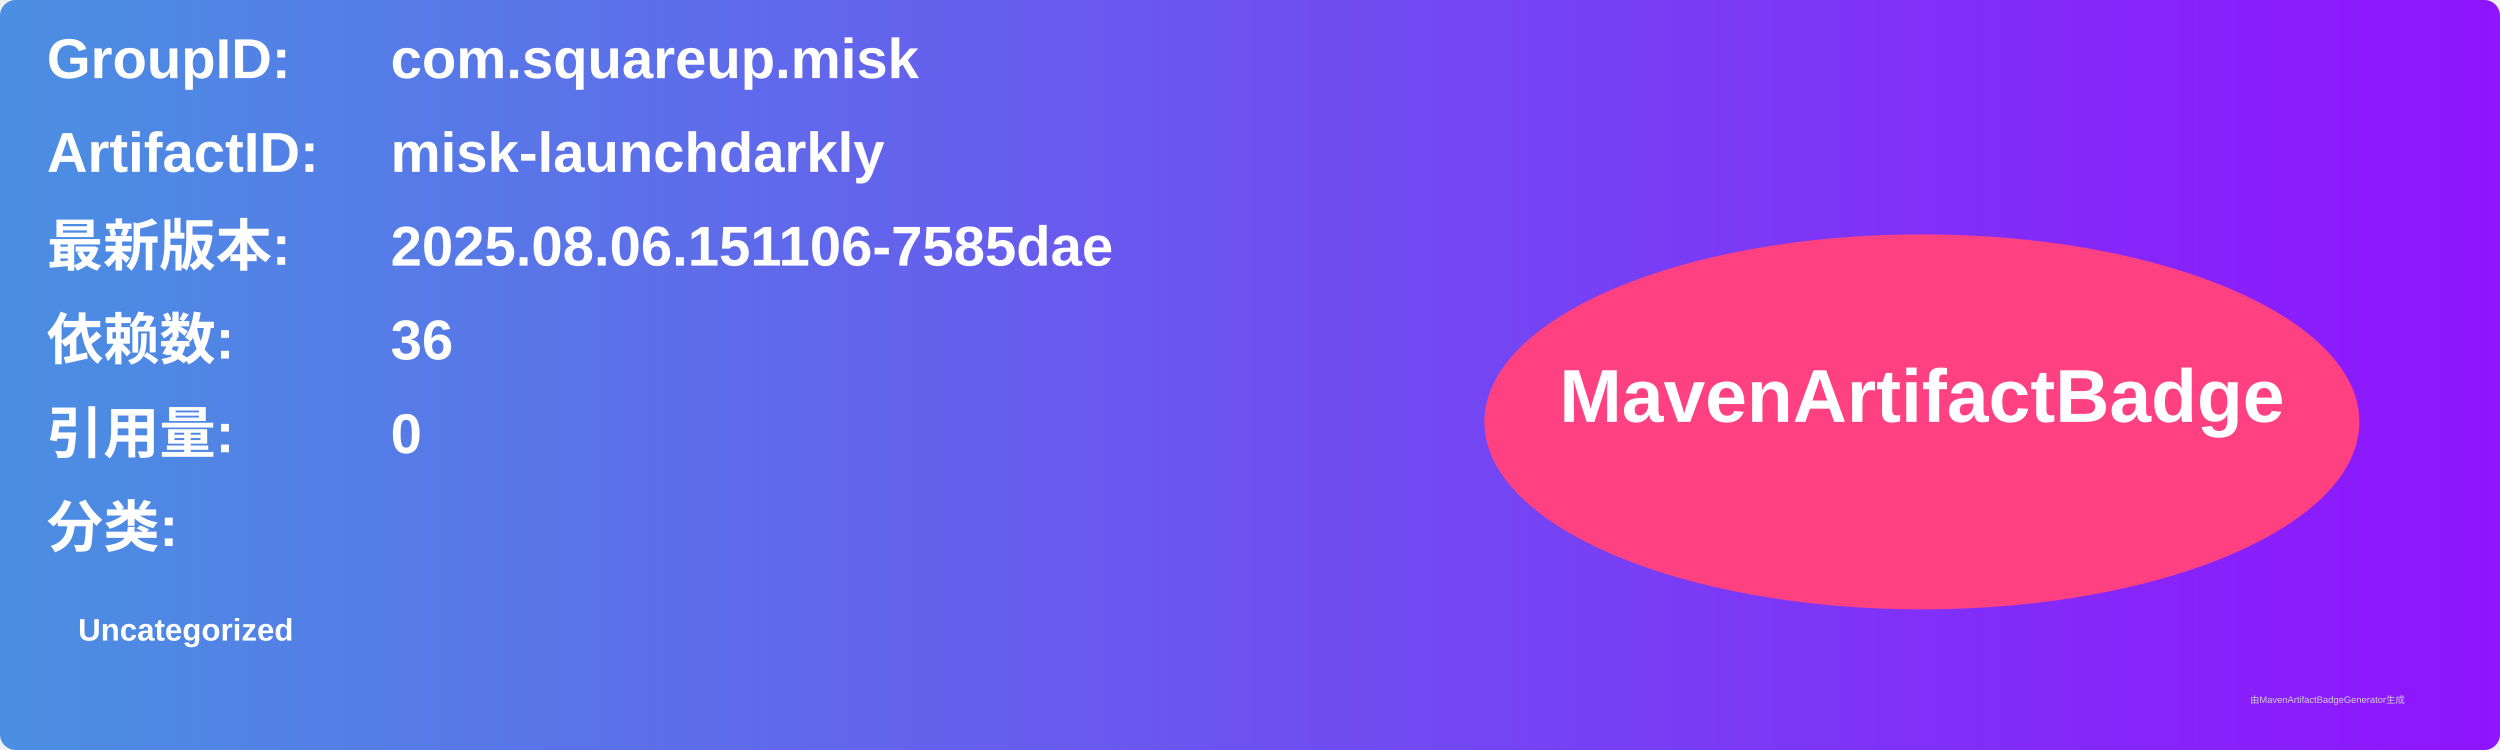
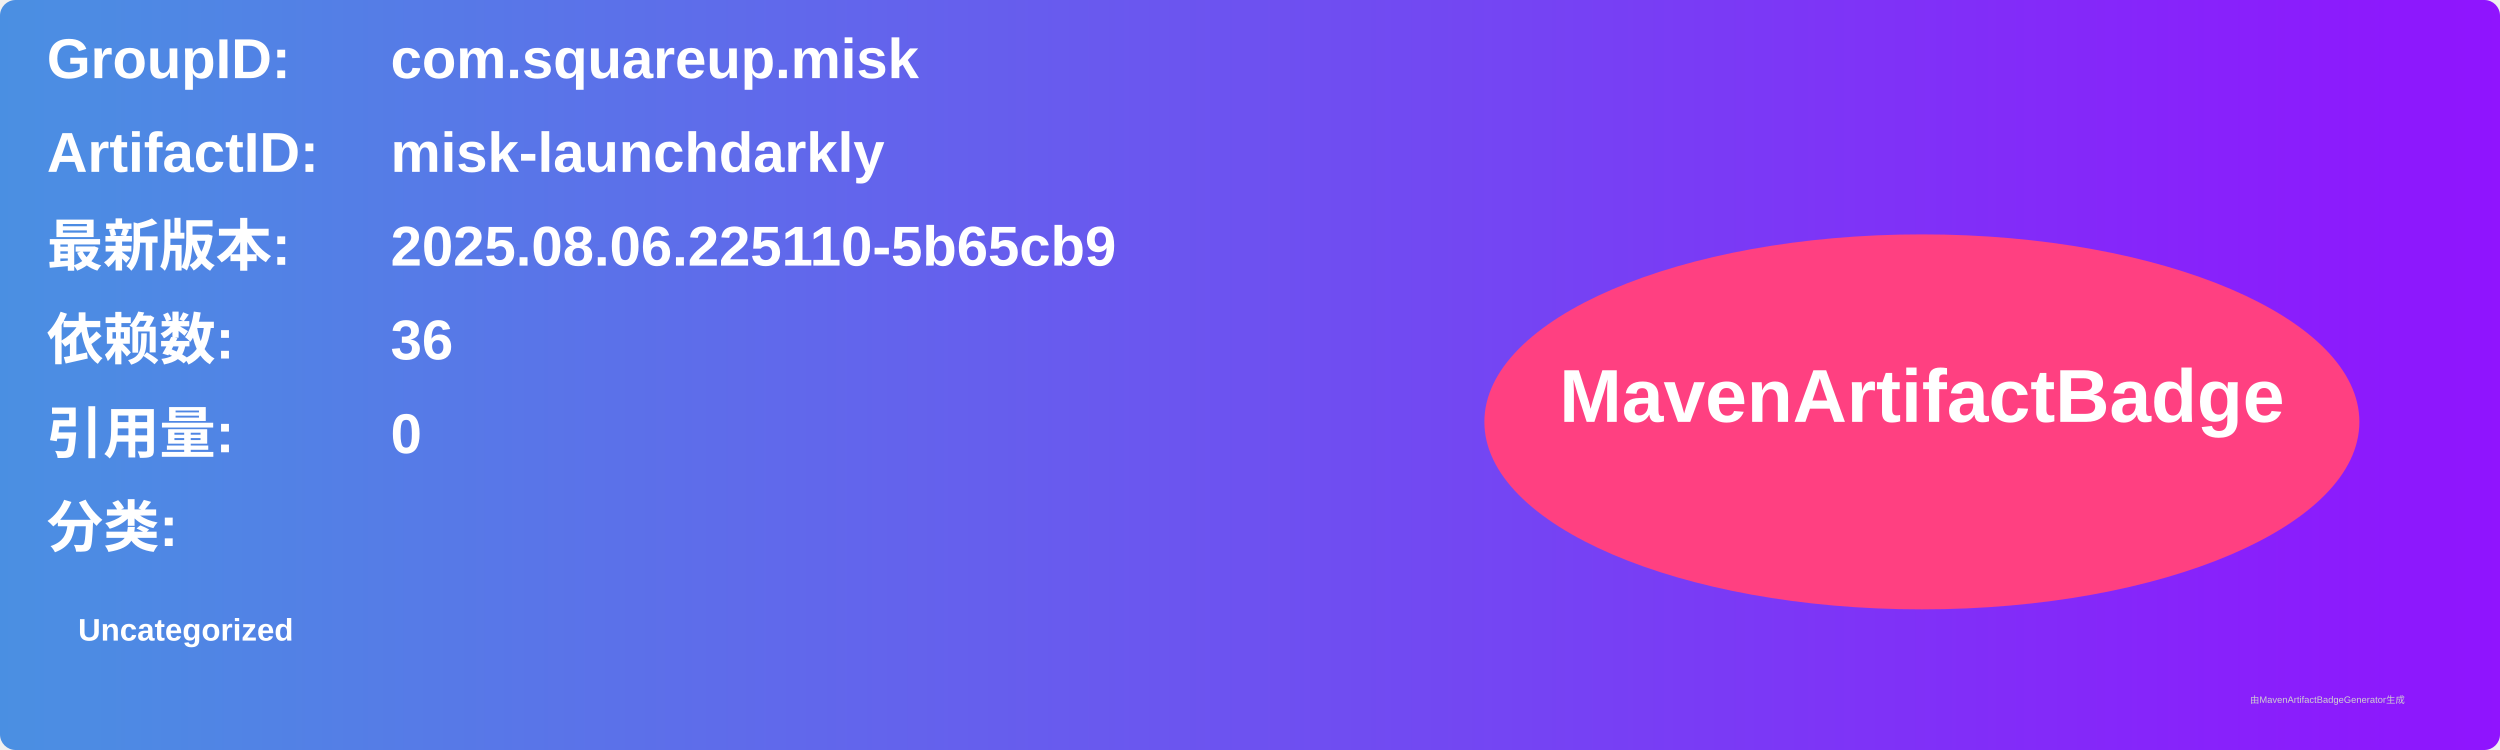
<svg xmlns="http://www.w3.org/2000/svg" width="800" height="240" viewBox="0 0 800 240">
  <linearGradient id="grad" x1="0%" y1="0%" x2="100%" y2="0%">
    <stop offset="0%" stop-color="#4a90e2" />
    <stop offset="100%" stop-color="#9013fe" />
  </linearGradient>
  <rect width="100%" height="100%" rx="5" ry="5" fill="url(#grad)" />
  <g transform="translate(15, 15)">
    <text x="0" y="10" font-family="Arial" font-size="18" fill="white" font-weight="bold" width="260">GroupID:</text>
    <text x="110" y="10" font-family="Arial" font-size="18" fill="white" font-weight="bold" width="460">com.squareup.misk</text>
    <text x="0" y="40" font-family="Arial" font-size="18" fill="white" font-weight="bold" width="260">ArtifactID:</text>
    <text x="110" y="40" font-family="Arial" font-size="18" fill="white" font-weight="bold" width="460">misk-launchdarkly</text>
    <text x="0" y="70" font-family="Arial" font-size="18" fill="white" font-weight="bold">最新版本:</text>
    <text x="110" y="70" font-family="Arial" font-size="18" fill="white" font-weight="bold">
-       <tspan font-weight="bold">2025.08.06.151106-7585dae</tspan>
+       <tspan font-weight="bold">2025.08.06.225110-5b65cb9</tspan>
    </text>
    <text x="0" y="100" font-family="Arial" font-size="18" fill="white" font-weight="bold">依赖数: </text>
    <text x="110" y="100" font-family="Arial" font-size="18" fill="white">
      <tspan font-weight="bold">36</tspan>
    </text>
    <text x="0" y="130" font-family="Arial" font-size="18" fill="white" font-weight="bold">引用量: </text>
    <text x="110" y="130" font-family="Arial" font-size="18" fill="white">
      <tspan font-weight="bold">0</tspan>
    </text>
    <text x="0" y="160" font-family="Arial" font-size="18" fill="white" font-weight="bold">分类:</text>
    <text x="10" y="190" font-family="Arial" font-size="10" fill="white">
      <tspan font-weight="bold">Uncategorized</tspan>
    </text>
    <ellipse cx="600" cy="120" rx="140" ry="60" fill="#ff4081" />
    <text x="600" y="120" text-anchor="middle" font-family="Arial" font-size="24" fill="white" font-weight="bold">MavenArtifactBadge</text>
  </g>
  <text x="720" y="225" font-family="Arial" font-size="3" fill="#d0d0d0">由MavenArtifactBadgeGenerator生成</text>
</svg>
